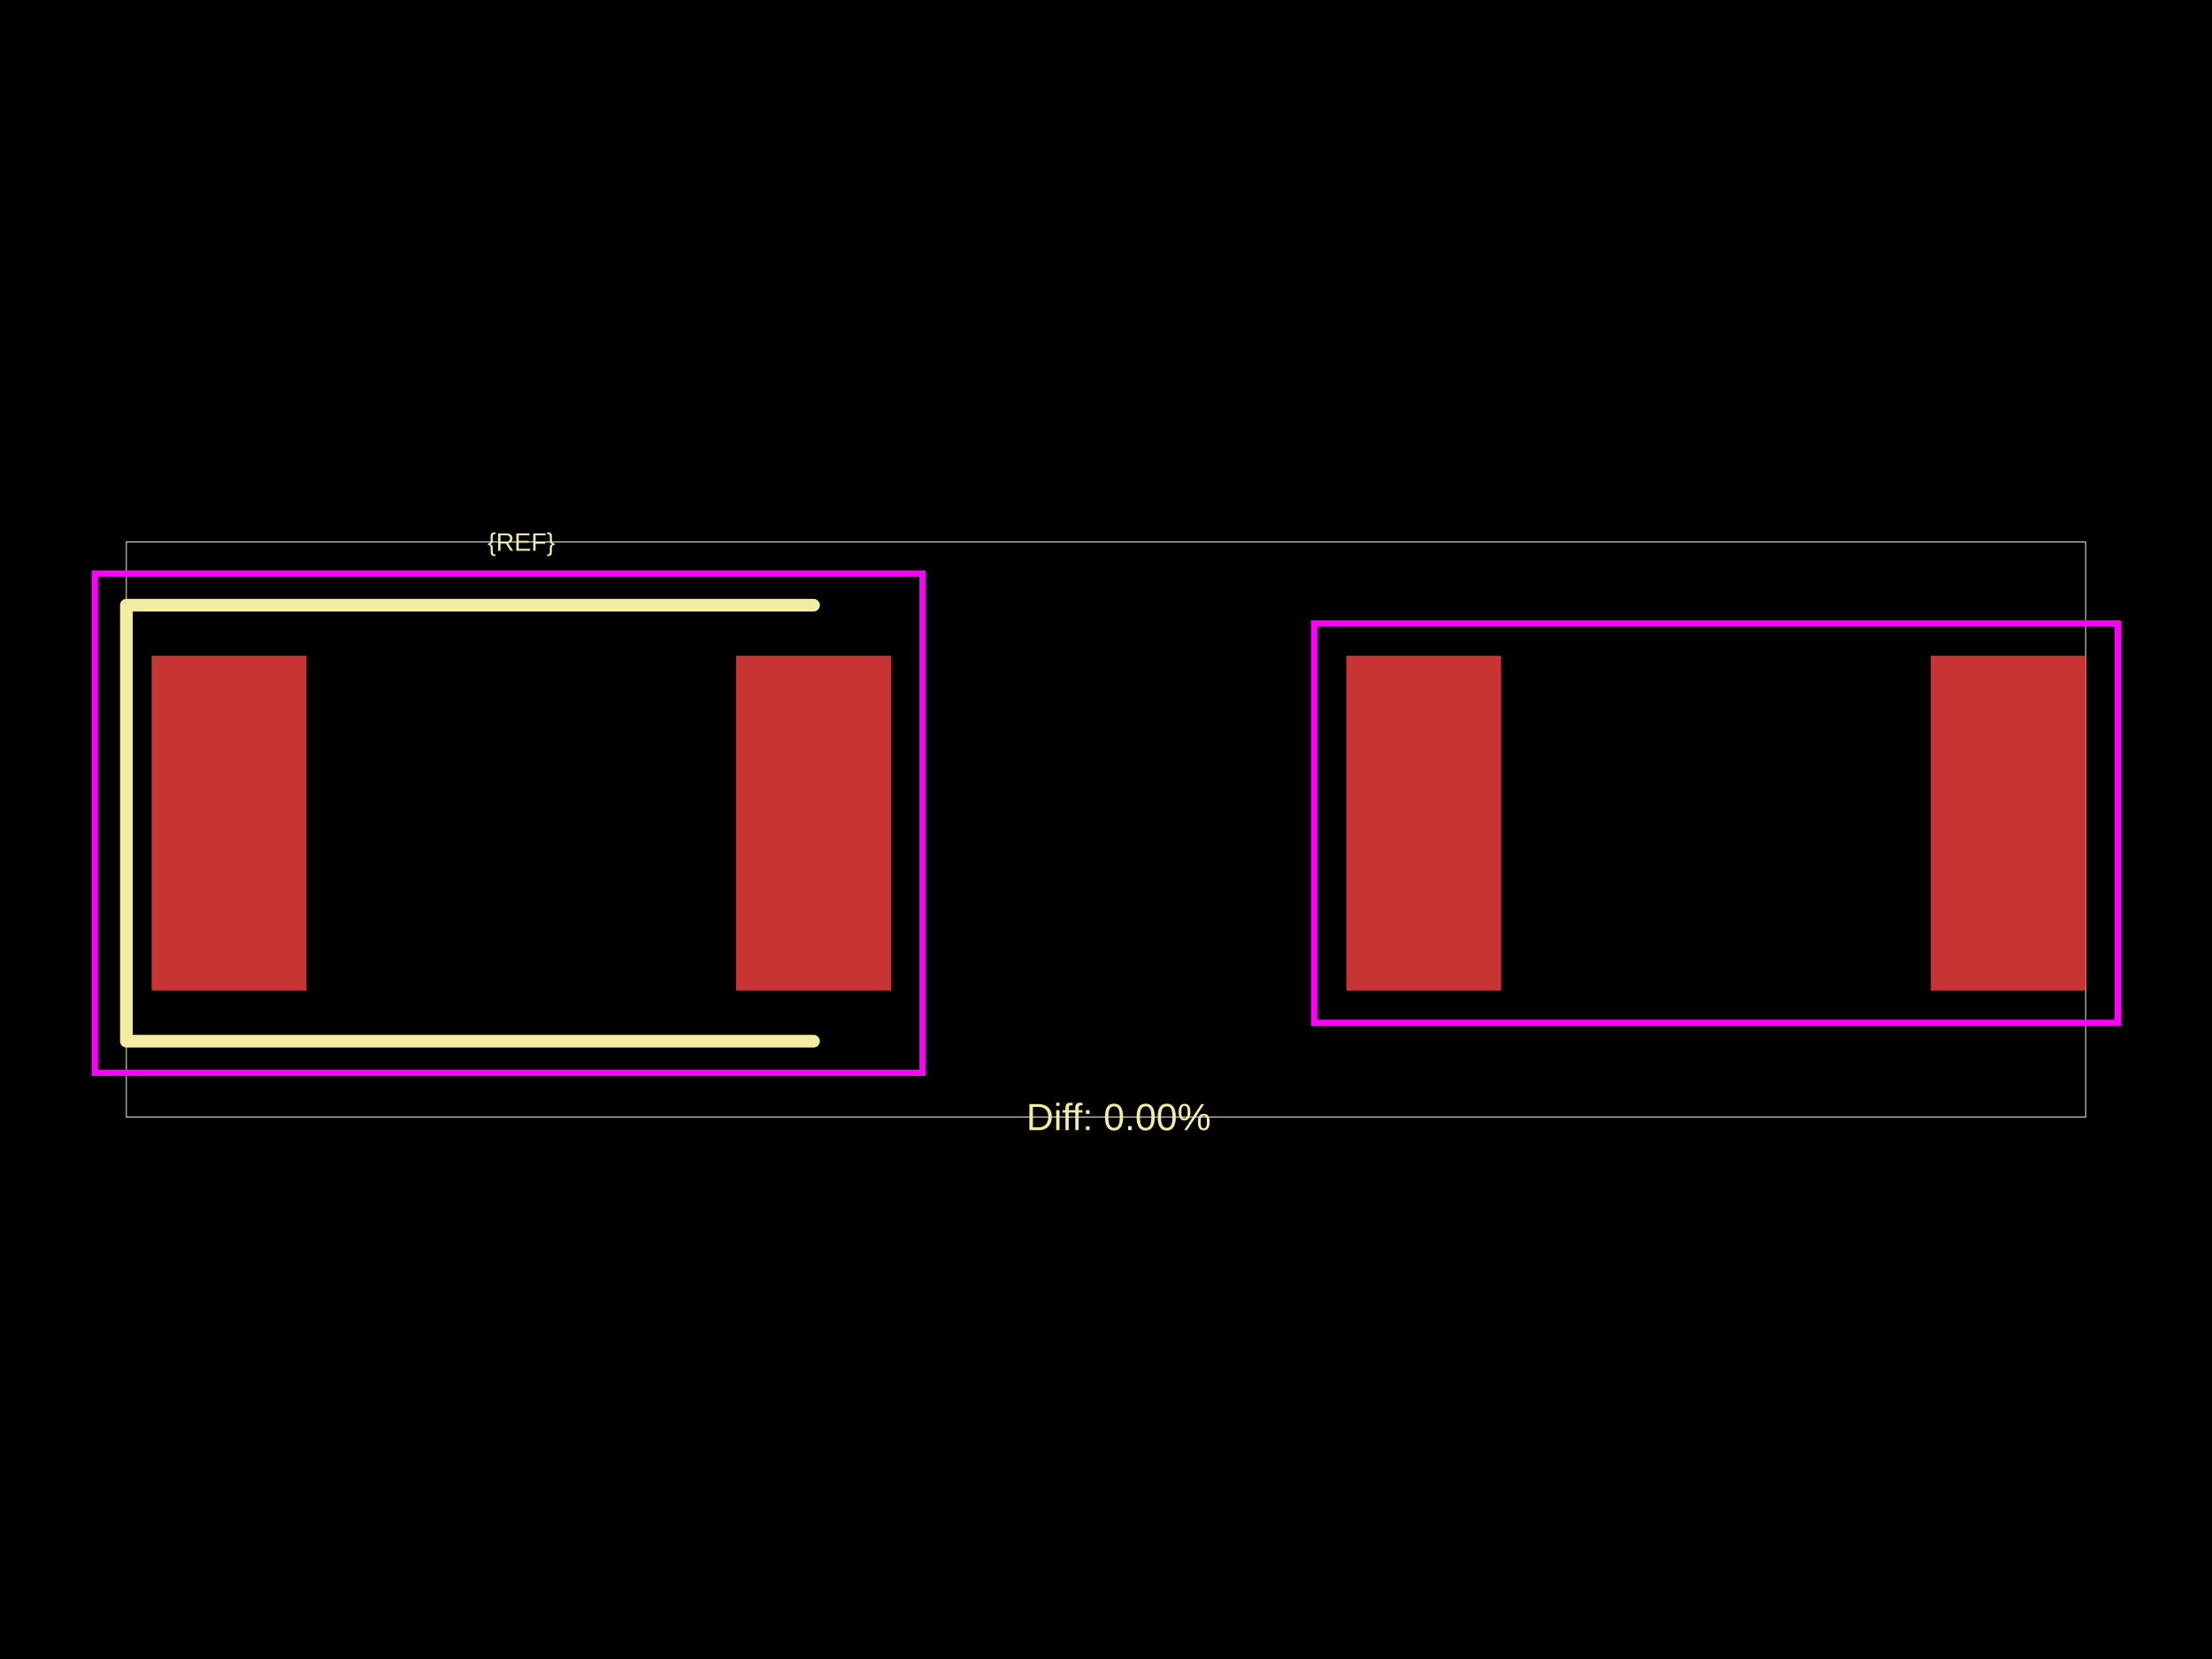
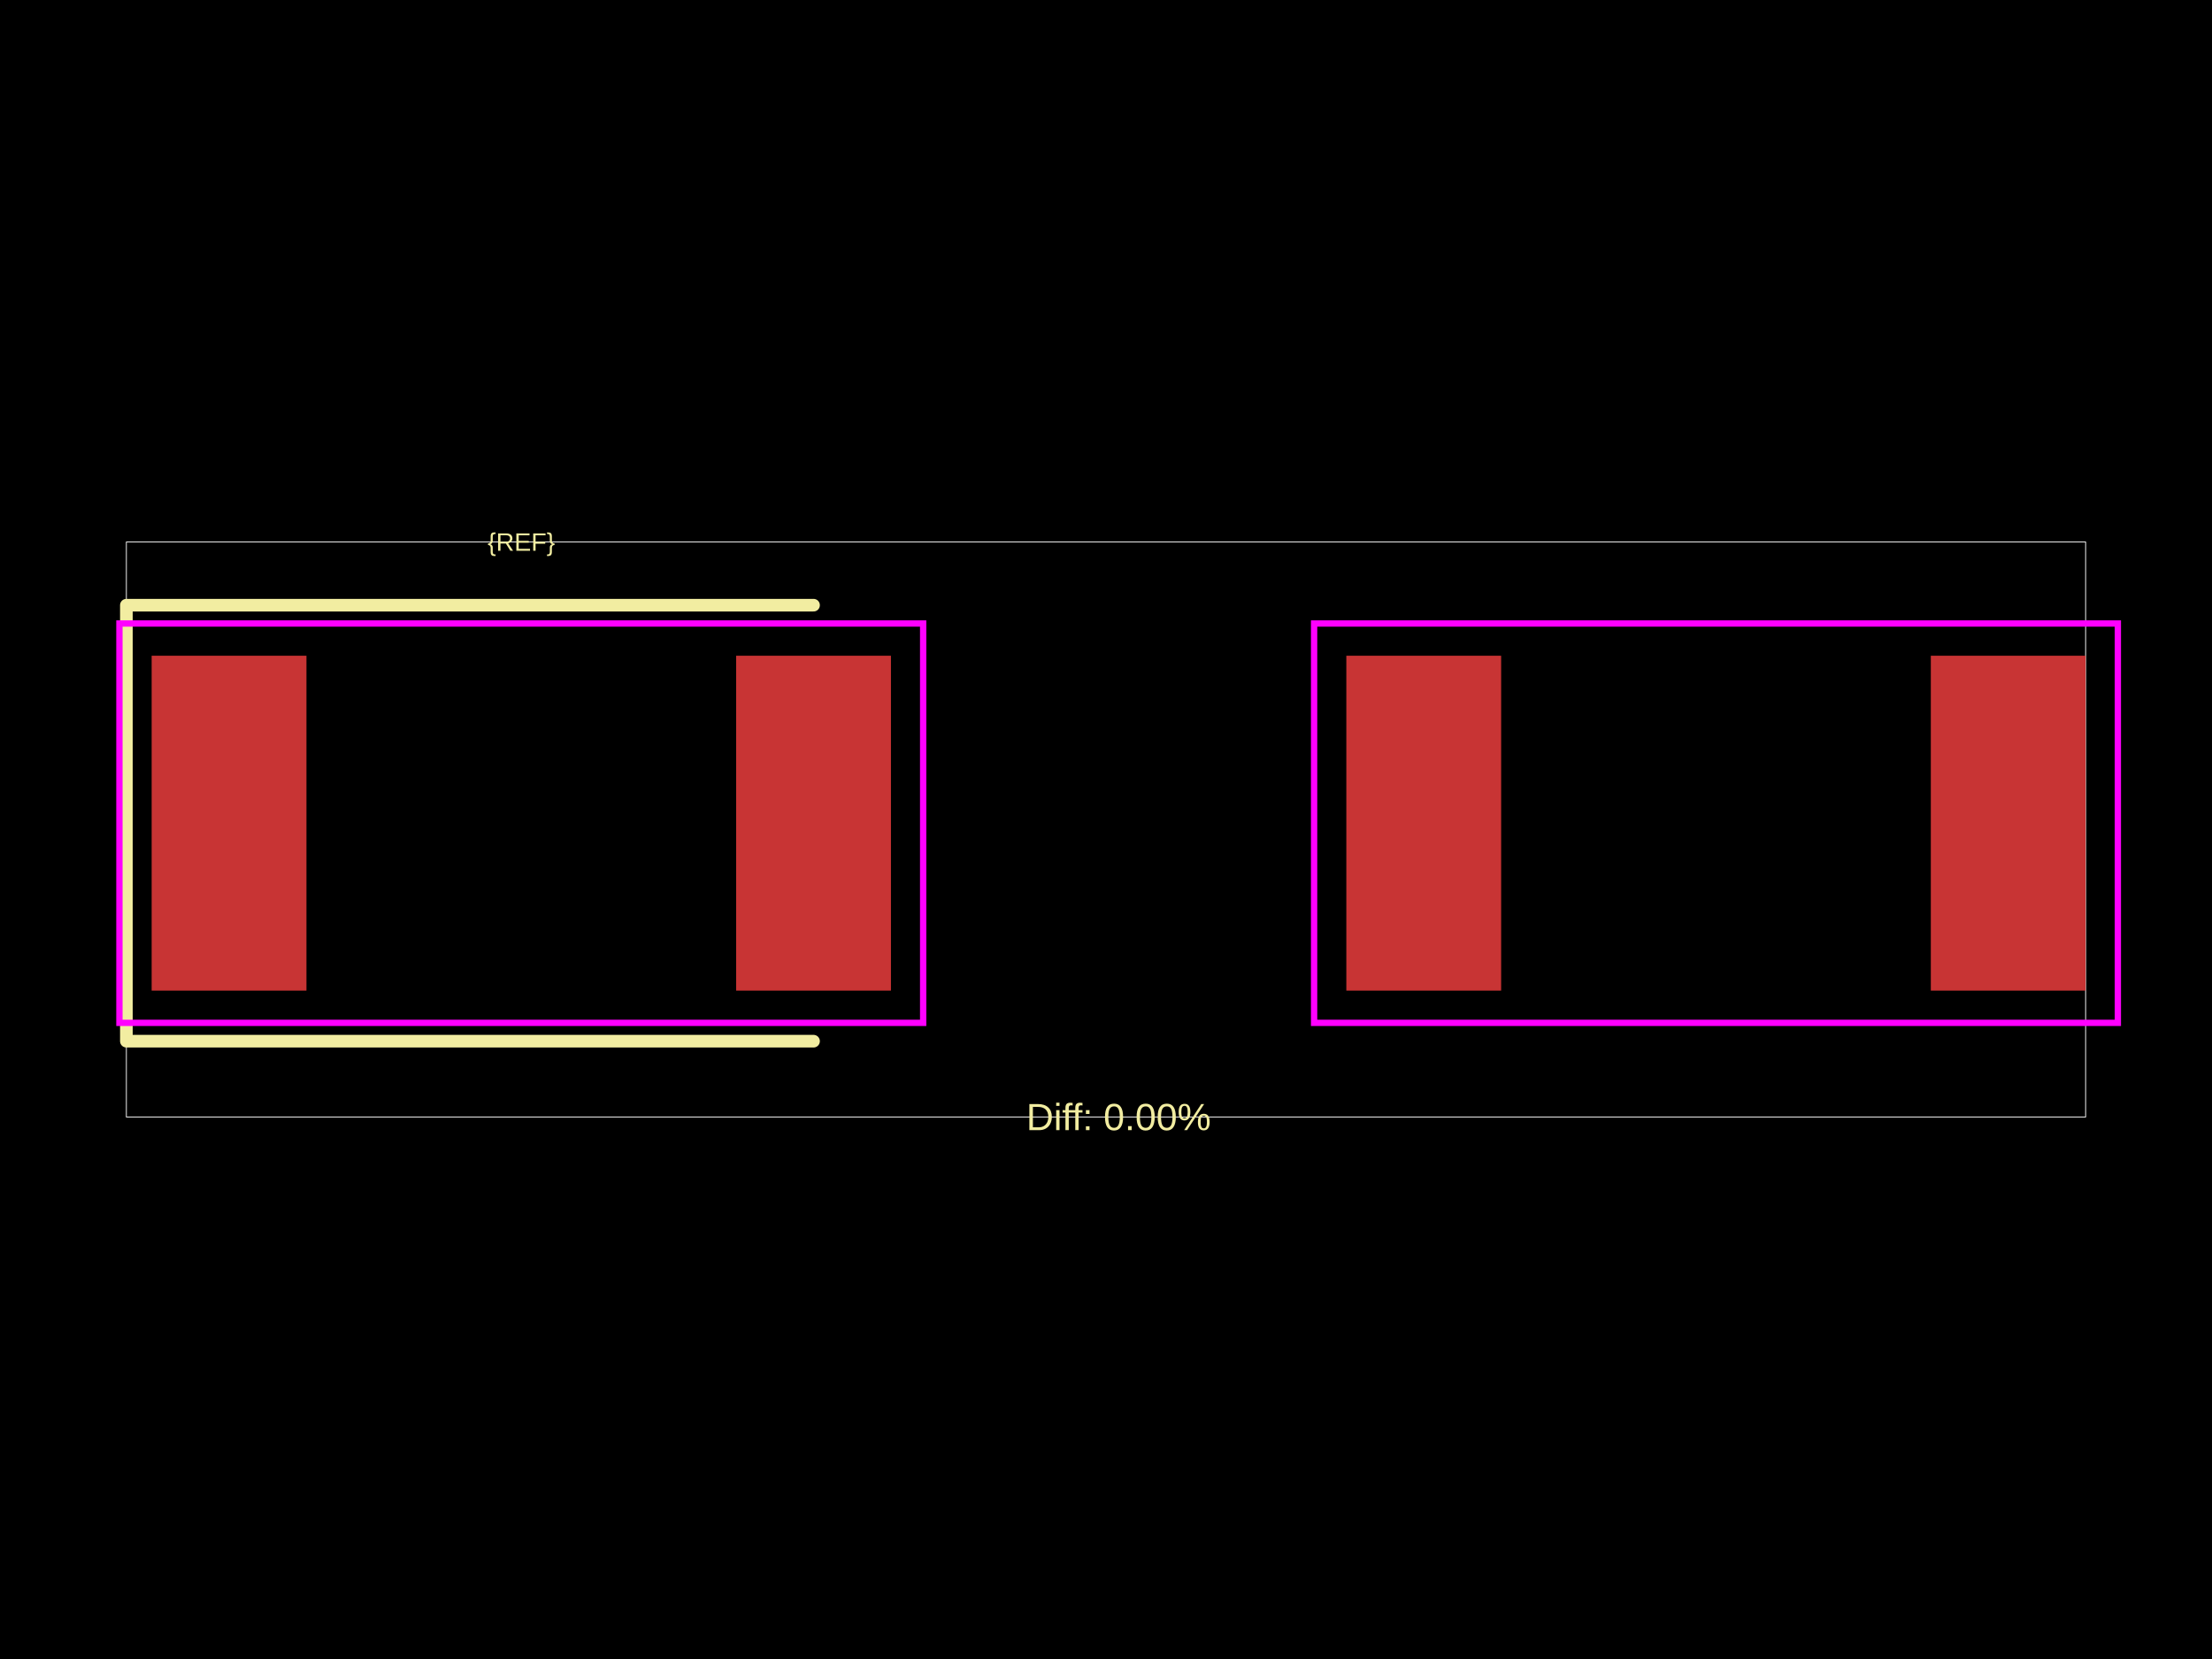
<svg xmlns="http://www.w3.org/2000/svg" width="800" height="600">
  <style />
  <rect class="boundary" x="0" y="0" fill="#000" width="800" height="600" data-type="pcb_background" data-pcb-layer="global" />
  <rect class="pcb-boundary" fill="none" stroke="#fff" stroke-width="0.3" x="45.705" y="196.021" width="708.59" height="207.959" data-type="pcb_boundary" data-pcb-layer="global" />
  <rect class="pcb-pad" fill="rgb(200, 52, 52)" x="54.846" y="237.155" width="55.989" height="121.119" data-type="pcb_smtpad" data-pcb-layer="top" />
  <rect class="pcb-pad" fill="rgb(200, 52, 52)" x="266.233" y="237.155" width="55.989" height="121.119" data-type="pcb_smtpad" data-pcb-layer="top" />
  <rect class="pcb-pad" fill="rgb(200, 52, 52)" x="486.919" y="237.155" width="55.989" height="121.119" data-type="pcb_smtpad" data-pcb-layer="top" />
  <rect class="pcb-pad" fill="rgb(200, 52, 52)" x="698.306" y="237.155" width="55.989" height="121.119" data-type="pcb_smtpad" data-pcb-layer="top" />
  <path class="pcb-silkscreen pcb-silkscreen-top" d="M 294.227 218.873 L 45.705 218.873 L 45.705 376.556 L 294.227 376.556" fill="none" stroke="#f2eda1" stroke-width="4.571" stroke-linecap="round" stroke-linejoin="round" data-pcb-component-id="" data-pcb-silkscreen-path-id="" data-type="pcb_silkscreen_path" data-pcb-layer="top" />
  <text x="0" y="0" dx="0" dy="0" fill="#f2eda1" font-family="Arial, sans-serif" font-size="9.141" text-anchor="middle" dominant-baseline="central" transform="matrix(1,0,0,1,188.534,196.0206)" class="pcb-silkscreen-text pcb-silkscreen-top" data-pcb-silkscreen-text-id="pcb_component_1" stroke="none" data-type="pcb_silkscreen_text" data-pcb-layer="top">{REF}</text>
  <text x="0" y="0" dx="0" dy="0" fill="#f2eda1" font-family="Arial, sans-serif" font-size="13.712" text-anchor="middle" dominant-baseline="central" transform="matrix(1,0,0,1,404.5705,403.9794)" class="pcb-silkscreen-text pcb-silkscreen-top" data-pcb-silkscreen-text-id="" stroke="none" data-type="pcb_silkscreen_text" data-pcb-layer="top">Diff: 0.00%</text>
-   <rect x="34.279" y="207.447" width="299.369" height="180.536" class="pcb-courtyard-rect pcb-courtyard-top" data-pcb-courtyard-rect-id="" data-type="pcb_courtyard_rect" data-pcb-layer="top" fill="none" stroke="#FF00FF" stroke-width="2.285" />
+   <rect x="43.191" y="225.5" width="290.685" height="144.429" class="pcb-courtyard-rect pcb-courtyard-top" data-pcb-courtyard-rect-id="" data-type="pcb_courtyard_rect" data-pcb-layer="top" fill="none" stroke="#FF00FF" stroke-width="2.285" />
  <rect x="475.264" y="225.5" width="290.685" height="144.429" class="pcb-courtyard-rect pcb-courtyard-top" data-pcb-courtyard-rect-id="pcb_courtyard_rect_0" data-type="pcb_courtyard_rect" data-pcb-layer="top" fill="none" stroke="#FF00FF" stroke-width="2.285" />
</svg>
